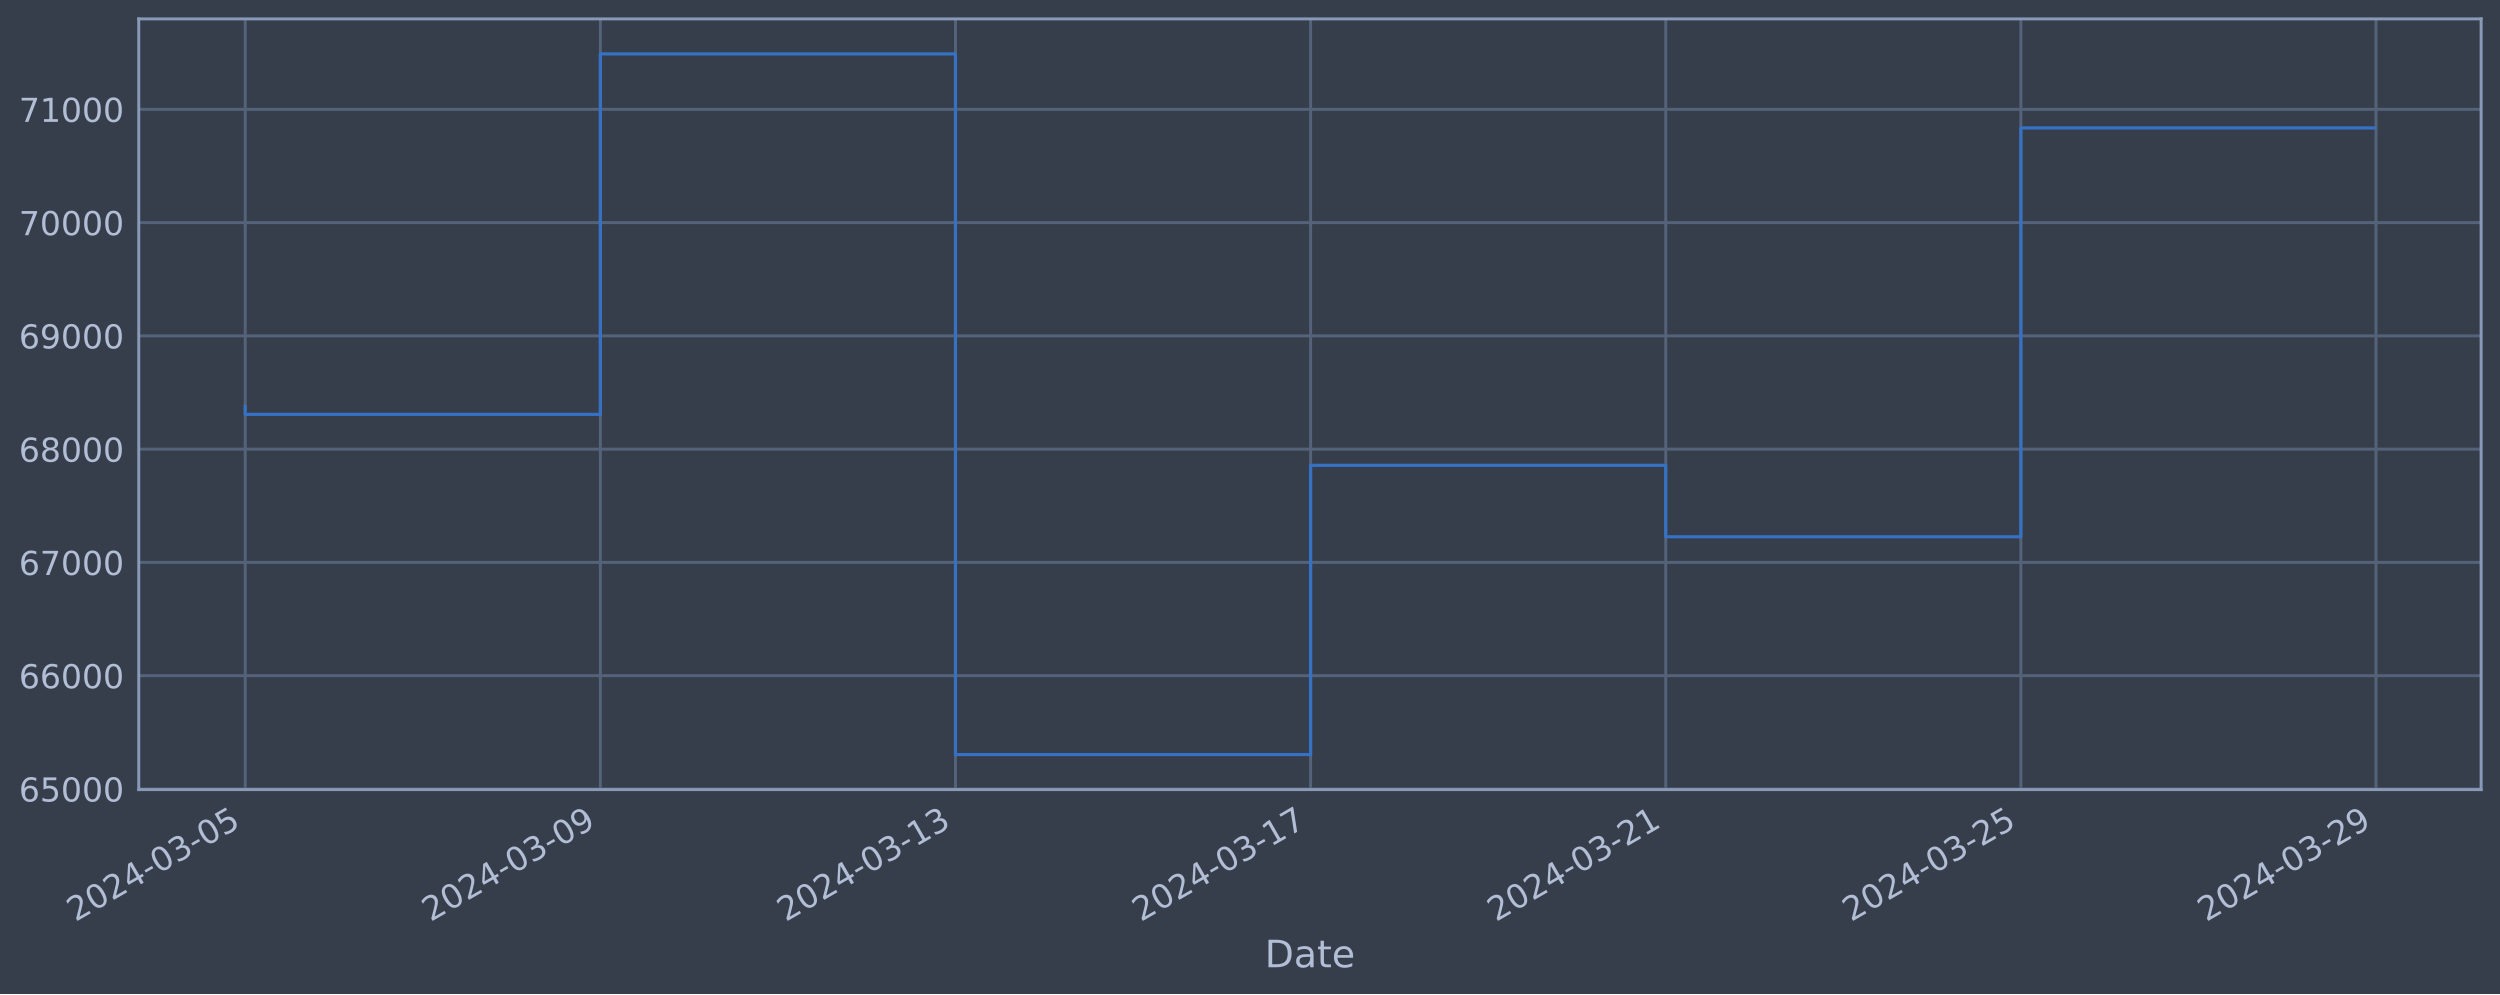
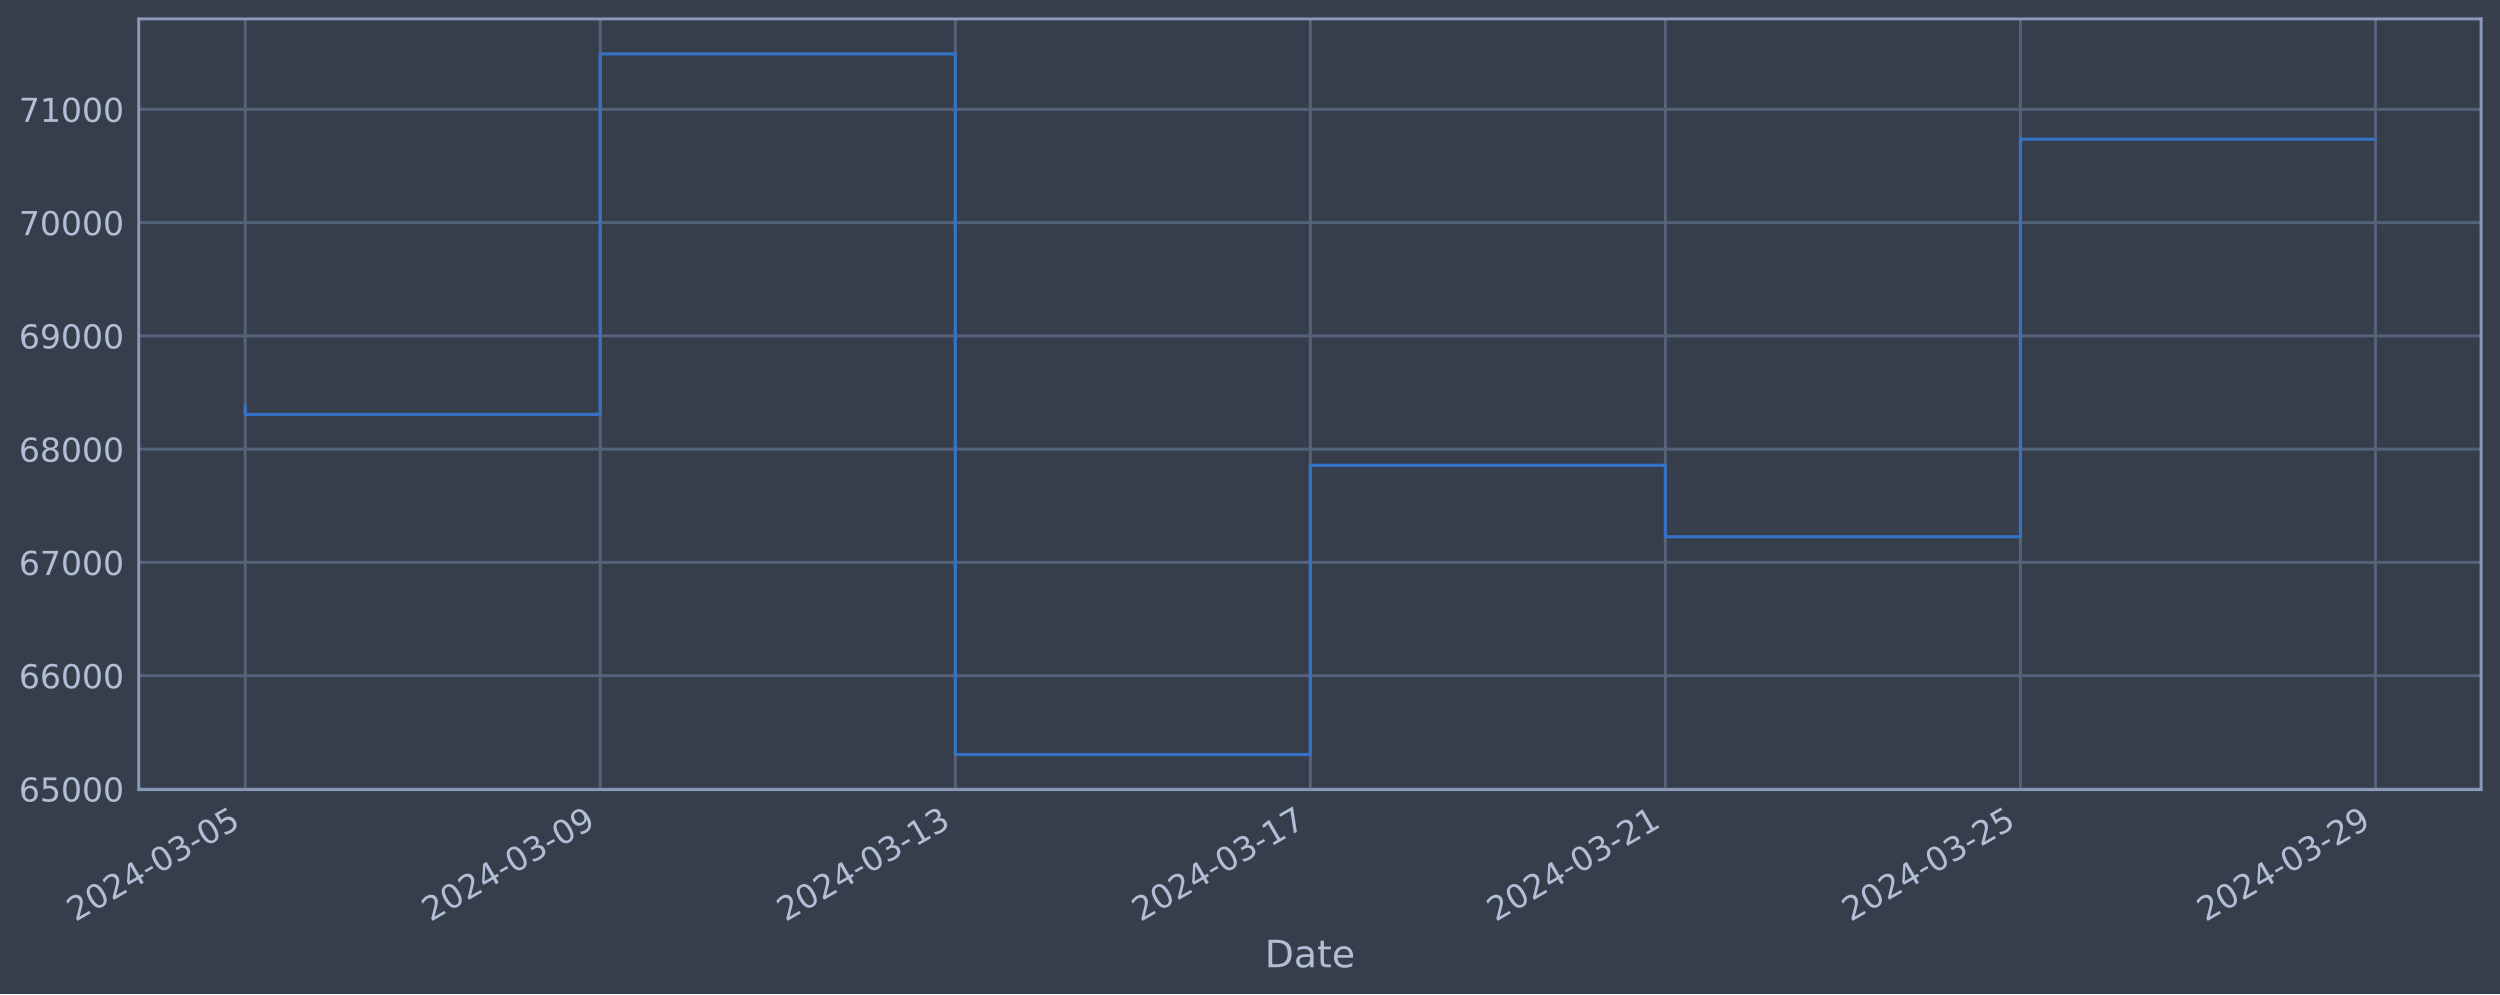
<svg xmlns="http://www.w3.org/2000/svg" xmlns:xlink="http://www.w3.org/1999/xlink" width="952.884pt" height="378.87pt" viewBox="0 0 952.884 378.87" version="1.1">
  <defs>
    <style type="text/css">*{stroke-linejoin: round; stroke-linecap: butt}</style>
  </defs>
  <g id="figure_1">
    <g id="patch_1">
      <path d="M 0 378.87  L 952.884 378.87  L 952.884 0  L 0 0  z " style="fill: #373e4b" />
    </g>
    <g id="axes_1">
      <g id="patch_2">
        <path d="M 52.884 300.96  L 945.684 300.96  L 945.684 7.2  L 52.884 7.2  z " style="fill: #373e4b" />
      </g>
      <g id="matplotlib.axis_1">
        <g id="xtick_1">
          <g id="line2d_1">
-             <path d="M 93.466 300.96  L 93.466 7.2  " clip-path="url(#pee3a7ba342)" style="fill: none; stroke: #546379; stroke-width: 1.12; stroke-linecap: square" />
+             <path d="M 93.466 300.96  L 93.466 7.2  " clip-path="url(#p8250691b91)" style="fill: none; stroke: #546379; stroke-width: 1.12; stroke-linecap: square" />
          </g>
          <g id="line2d_2" />
          <g id="text_1">
            <g style="fill: #b1bed6" transform="translate(28.74006 351.4642) rotate(-30) scale(0.126 -0.126)">
              <defs>
                <path id="DejaVuSans-32" d="M 1228 531  L 3431 531  L 3431 0  L 469 0  L 469 531  Q 828 903 1448 1529  Q 2069 2156 2228 2338  Q 2531 2678 2651 2914  Q 2772 3150 2772 3378  Q 2772 3750 2511 3984  Q 2250 4219 1831 4219  Q 1534 4219 1204 4116  Q 875 4013 500 3803  L 500 4441  Q 881 4594 1212 4672  Q 1544 4750 1819 4750  Q 2544 4750 2975 4387  Q 3406 4025 3406 3419  Q 3406 3131 3298 2873  Q 3191 2616 2906 2266  Q 2828 2175 2409 1742  Q 1991 1309 1228 531  z " transform="scale(0.015625)" />
                <path id="DejaVuSans-30" d="M 2034 4250  Q 1547 4250 1301 3770  Q 1056 3291 1056 2328  Q 1056 1369 1301 889  Q 1547 409 2034 409  Q 2525 409 2770 889  Q 3016 1369 3016 2328  Q 3016 3291 2770 3770  Q 2525 4250 2034 4250  z M 2034 4750  Q 2819 4750 3233 4129  Q 3647 3509 3647 2328  Q 3647 1150 3233 529  Q 2819 -91 2034 -91  Q 1250 -91 836 529  Q 422 1150 422 2328  Q 422 3509 836 4129  Q 1250 4750 2034 4750  z " transform="scale(0.015625)" />
                <path id="DejaVuSans-34" d="M 2419 4116  L 825 1625  L 2419 1625  L 2419 4116  z M 2253 4666  L 3047 4666  L 3047 1625  L 3713 1625  L 3713 1100  L 3047 1100  L 3047 0  L 2419 0  L 2419 1100  L 313 1100  L 313 1709  L 2253 4666  z " transform="scale(0.015625)" />
                <path id="DejaVuSans-2d" d="M 313 2009  L 1997 2009  L 1997 1497  L 313 1497  L 313 2009  z " transform="scale(0.015625)" />
                <path id="DejaVuSans-33" d="M 2597 2516  Q 3050 2419 3304 2112  Q 3559 1806 3559 1356  Q 3559 666 3084 287  Q 2609 -91 1734 -91  Q 1441 -91 1130 -33  Q 819 25 488 141  L 488 750  Q 750 597 1062 519  Q 1375 441 1716 441  Q 2309 441 2620 675  Q 2931 909 2931 1356  Q 2931 1769 2642 2001  Q 2353 2234 1838 2234  L 1294 2234  L 1294 2753  L 1863 2753  Q 2328 2753 2575 2939  Q 2822 3125 2822 3475  Q 2822 3834 2567 4026  Q 2313 4219 1838 4219  Q 1578 4219 1281 4162  Q 984 4106 628 3988  L 628 4550  Q 988 4650 1302 4700  Q 1616 4750 1894 4750  Q 2613 4750 3031 4423  Q 3450 4097 3450 3541  Q 3450 3153 3228 2886  Q 3006 2619 2597 2516  z " transform="scale(0.015625)" />
                <path id="DejaVuSans-35" d="M 691 4666  L 3169 4666  L 3169 4134  L 1269 4134  L 1269 2991  Q 1406 3038 1543 3061  Q 1681 3084 1819 3084  Q 2600 3084 3056 2656  Q 3513 2228 3513 1497  Q 3513 744 3044 326  Q 2575 -91 1722 -91  Q 1428 -91 1123 -41  Q 819 9 494 109  L 494 744  Q 775 591 1075 516  Q 1375 441 1709 441  Q 2250 441 2565 725  Q 2881 1009 2881 1497  Q 2881 1984 2565 2268  Q 2250 2553 1709 2553  Q 1456 2553 1204 2497  Q 953 2441 691 2322  L 691 4666  z " transform="scale(0.015625)" />
              </defs>
              <use xlink:href="#DejaVuSans-32" />
              <use xlink:href="#DejaVuSans-30" x="63.623" />
              <use xlink:href="#DejaVuSans-32" x="127.246" />
              <use xlink:href="#DejaVuSans-34" x="190.869" />
              <use xlink:href="#DejaVuSans-2d" x="254.492" />
              <use xlink:href="#DejaVuSans-30" x="290.576" />
              <use xlink:href="#DejaVuSans-33" x="354.199" />
              <use xlink:href="#DejaVuSans-2d" x="417.822" />
              <use xlink:href="#DejaVuSans-30" x="453.906" />
              <use xlink:href="#DejaVuSans-35" x="517.529" />
            </g>
          </g>
        </g>
        <g id="xtick_2">
          <g id="line2d_3">
-             <path d="M 228.824 300.96  L 228.824 7.2  " clip-path="url(#pee3a7ba342)" style="fill: none; stroke: #546379; stroke-width: 1.12; stroke-linecap: square" />
+             <path d="M 228.791 300.96  L 228.791 7.2  " clip-path="url(#p8250691b91)" style="fill: none; stroke: #546379; stroke-width: 1.12; stroke-linecap: square" />
          </g>
          <g id="line2d_4" />
          <g id="text_2">
-             <g style="fill: #b1bed6" transform="translate(164.0984 351.4642) rotate(-30) scale(0.126 -0.126)">
+             <g style="fill: #b1bed6" transform="translate(164.065 351.4642) rotate(-30) scale(0.126 -0.126)">
              <defs>
                <path id="DejaVuSans-39" d="M 703 97  L 703 672  Q 941 559 1184 500  Q 1428 441 1663 441  Q 2288 441 2617 861  Q 2947 1281 2994 2138  Q 2813 1869 2534 1725  Q 2256 1581 1919 1581  Q 1219 1581 811 2004  Q 403 2428 403 3163  Q 403 3881 828 4315  Q 1253 4750 1959 4750  Q 2769 4750 3195 4129  Q 3622 3509 3622 2328  Q 3622 1225 3098 567  Q 2575 -91 1691 -91  Q 1453 -91 1209 -44  Q 966 3 703 97  z M 1959 2075  Q 2384 2075 2632 2365  Q 2881 2656 2881 3163  Q 2881 3666 2632 3958  Q 2384 4250 1959 4250  Q 1534 4250 1286 3958  Q 1038 3666 1038 3163  Q 1038 2656 1286 2365  Q 1534 2075 1959 2075  z " transform="scale(0.015625)" />
              </defs>
              <use xlink:href="#DejaVuSans-32" />
              <use xlink:href="#DejaVuSans-30" x="63.623" />
              <use xlink:href="#DejaVuSans-32" x="127.246" />
              <use xlink:href="#DejaVuSans-34" x="190.869" />
              <use xlink:href="#DejaVuSans-2d" x="254.492" />
              <use xlink:href="#DejaVuSans-30" x="290.576" />
              <use xlink:href="#DejaVuSans-33" x="354.199" />
              <use xlink:href="#DejaVuSans-2d" x="417.822" />
              <use xlink:href="#DejaVuSans-30" x="453.906" />
              <use xlink:href="#DejaVuSans-39" x="517.529" />
            </g>
          </g>
        </g>
        <g id="xtick_3">
          <g id="line2d_5">
-             <path d="M 364.182 300.96  L 364.182 7.2  " clip-path="url(#pee3a7ba342)" style="fill: none; stroke: #546379; stroke-width: 1.12; stroke-linecap: square" />
+             <path d="M 364.115 300.96  L 364.115 7.2  " clip-path="url(#p8250691b91)" style="fill: none; stroke: #546379; stroke-width: 1.12; stroke-linecap: square" />
          </g>
          <g id="line2d_6" />
          <g id="text_3">
-             <g style="fill: #b1bed6" transform="translate(299.4567 351.4642) rotate(-30) scale(0.126 -0.126)">
+             <g style="fill: #b1bed6" transform="translate(299.3899 351.4642) rotate(-30) scale(0.126 -0.126)">
              <defs>
                <path id="DejaVuSans-31" d="M 794 531  L 1825 531  L 1825 4091  L 703 3866  L 703 4441  L 1819 4666  L 2450 4666  L 2450 531  L 3481 531  L 3481 0  L 794 0  L 794 531  z " transform="scale(0.015625)" />
              </defs>
              <use xlink:href="#DejaVuSans-32" />
              <use xlink:href="#DejaVuSans-30" x="63.623" />
              <use xlink:href="#DejaVuSans-32" x="127.246" />
              <use xlink:href="#DejaVuSans-34" x="190.869" />
              <use xlink:href="#DejaVuSans-2d" x="254.492" />
              <use xlink:href="#DejaVuSans-30" x="290.576" />
              <use xlink:href="#DejaVuSans-33" x="354.199" />
              <use xlink:href="#DejaVuSans-2d" x="417.822" />
              <use xlink:href="#DejaVuSans-31" x="453.906" />
              <use xlink:href="#DejaVuSans-33" x="517.529" />
            </g>
          </g>
        </g>
        <g id="xtick_4">
          <g id="line2d_7">
-             <path d="M 499.54 300.96  L 499.54 7.2  " clip-path="url(#pee3a7ba342)" style="fill: none; stroke: #546379; stroke-width: 1.12; stroke-linecap: square" />
+             <path d="M 499.44 300.96  L 499.44 7.2  " clip-path="url(#p8250691b91)" style="fill: none; stroke: #546379; stroke-width: 1.12; stroke-linecap: square" />
          </g>
          <g id="line2d_8" />
          <g id="text_4">
-             <g style="fill: #b1bed6" transform="translate(434.815 351.4642) rotate(-30) scale(0.126 -0.126)">
+             <g style="fill: #b1bed6" transform="translate(434.7149 351.4642) rotate(-30) scale(0.126 -0.126)">
              <defs>
                <path id="DejaVuSans-37" d="M 525 4666  L 3525 4666  L 3525 4397  L 1831 0  L 1172 0  L 2766 4134  L 525 4134  L 525 4666  z " transform="scale(0.015625)" />
              </defs>
              <use xlink:href="#DejaVuSans-32" />
              <use xlink:href="#DejaVuSans-30" x="63.623" />
              <use xlink:href="#DejaVuSans-32" x="127.246" />
              <use xlink:href="#DejaVuSans-34" x="190.869" />
              <use xlink:href="#DejaVuSans-2d" x="254.492" />
              <use xlink:href="#DejaVuSans-30" x="290.576" />
              <use xlink:href="#DejaVuSans-33" x="354.199" />
              <use xlink:href="#DejaVuSans-2d" x="417.822" />
              <use xlink:href="#DejaVuSans-31" x="453.906" />
              <use xlink:href="#DejaVuSans-37" x="517.529" />
            </g>
          </g>
        </g>
        <g id="xtick_5">
          <g id="line2d_9">
-             <path d="M 634.899 300.96  L 634.899 7.2  " clip-path="url(#pee3a7ba342)" style="fill: none; stroke: #546379; stroke-width: 1.12; stroke-linecap: square" />
+             <path d="M 634.765 300.96  L 634.765 7.2  " clip-path="url(#p8250691b91)" style="fill: none; stroke: #546379; stroke-width: 1.12; stroke-linecap: square" />
          </g>
          <g id="line2d_10" />
          <g id="text_5">
-             <g style="fill: #b1bed6" transform="translate(570.1733 351.4642) rotate(-30) scale(0.126 -0.126)">
+             <g style="fill: #b1bed6" transform="translate(570.0398 351.4642) rotate(-30) scale(0.126 -0.126)">
              <use xlink:href="#DejaVuSans-32" />
              <use xlink:href="#DejaVuSans-30" x="63.623" />
              <use xlink:href="#DejaVuSans-32" x="127.246" />
              <use xlink:href="#DejaVuSans-34" x="190.869" />
              <use xlink:href="#DejaVuSans-2d" x="254.492" />
              <use xlink:href="#DejaVuSans-30" x="290.576" />
              <use xlink:href="#DejaVuSans-33" x="354.199" />
              <use xlink:href="#DejaVuSans-2d" x="417.822" />
              <use xlink:href="#DejaVuSans-32" x="453.906" />
              <use xlink:href="#DejaVuSans-31" x="517.529" />
            </g>
          </g>
        </g>
        <g id="xtick_6">
          <g id="line2d_11">
-             <path d="M 770.257 300.96  L 770.257 7.2  " clip-path="url(#pee3a7ba342)" style="fill: none; stroke: #546379; stroke-width: 1.12; stroke-linecap: square" />
+             <path d="M 770.09 300.96  L 770.09 7.2  " clip-path="url(#p8250691b91)" style="fill: none; stroke: #546379; stroke-width: 1.12; stroke-linecap: square" />
          </g>
          <g id="line2d_12" />
          <g id="text_6">
-             <g style="fill: #b1bed6" transform="translate(705.5316 351.4642) rotate(-30) scale(0.126 -0.126)">
+             <g style="fill: #b1bed6" transform="translate(705.3647 351.4642) rotate(-30) scale(0.126 -0.126)">
              <use xlink:href="#DejaVuSans-32" />
              <use xlink:href="#DejaVuSans-30" x="63.623" />
              <use xlink:href="#DejaVuSans-32" x="127.246" />
              <use xlink:href="#DejaVuSans-34" x="190.869" />
              <use xlink:href="#DejaVuSans-2d" x="254.492" />
              <use xlink:href="#DejaVuSans-30" x="290.576" />
              <use xlink:href="#DejaVuSans-33" x="354.199" />
              <use xlink:href="#DejaVuSans-2d" x="417.822" />
              <use xlink:href="#DejaVuSans-32" x="453.906" />
              <use xlink:href="#DejaVuSans-35" x="517.529" />
            </g>
          </g>
        </g>
        <g id="xtick_7">
          <g id="line2d_13">
-             <path d="M 905.615 300.96  L 905.615 7.2  " clip-path="url(#pee3a7ba342)" style="fill: none; stroke: #546379; stroke-width: 1.12; stroke-linecap: square" />
+             <path d="M 905.415 300.96  L 905.415 7.2  " clip-path="url(#p8250691b91)" style="fill: none; stroke: #546379; stroke-width: 1.12; stroke-linecap: square" />
          </g>
          <g id="line2d_14" />
          <g id="text_7">
-             <g style="fill: #b1bed6" transform="translate(840.8899 351.4642) rotate(-30) scale(0.126 -0.126)">
+             <g style="fill: #b1bed6" transform="translate(840.6897 351.4642) rotate(-30) scale(0.126 -0.126)">
              <use xlink:href="#DejaVuSans-32" />
              <use xlink:href="#DejaVuSans-30" x="63.623" />
              <use xlink:href="#DejaVuSans-32" x="127.246" />
              <use xlink:href="#DejaVuSans-34" x="190.869" />
              <use xlink:href="#DejaVuSans-2d" x="254.492" />
              <use xlink:href="#DejaVuSans-30" x="290.576" />
              <use xlink:href="#DejaVuSans-33" x="354.199" />
              <use xlink:href="#DejaVuSans-2d" x="417.822" />
              <use xlink:href="#DejaVuSans-32" x="453.906" />
              <use xlink:href="#DejaVuSans-39" x="517.529" />
            </g>
          </g>
        </g>
        <g id="text_8">
          <g style="fill: #b1bed6" transform="translate(482.0746 368.6753) scale(0.144 -0.144)">
            <defs>
              <path id="DejaVuSans-44" d="M 1259 4147  L 1259 519  L 2022 519  Q 2988 519 3436 956  Q 3884 1394 3884 2338  Q 3884 3275 3436 3711  Q 2988 4147 2022 4147  L 1259 4147  z M 628 4666  L 1925 4666  Q 3281 4666 3915 4102  Q 4550 3538 4550 2338  Q 4550 1131 3912 565  Q 3275 0 1925 0  L 628 0  L 628 4666  z " transform="scale(0.015625)" />
              <path id="DejaVuSans-61" d="M 2194 1759  Q 1497 1759 1228 1600  Q 959 1441 959 1056  Q 959 750 1161 570  Q 1363 391 1709 391  Q 2188 391 2477 730  Q 2766 1069 2766 1631  L 2766 1759  L 2194 1759  z M 3341 1997  L 3341 0  L 2766 0  L 2766 531  Q 2569 213 2275 61  Q 1981 -91 1556 -91  Q 1019 -91 701 211  Q 384 513 384 1019  Q 384 1609 779 1909  Q 1175 2209 1959 2209  L 2766 2209  L 2766 2266  Q 2766 2663 2505 2880  Q 2244 3097 1772 3097  Q 1472 3097 1187 3025  Q 903 2953 641 2809  L 641 3341  Q 956 3463 1253 3523  Q 1550 3584 1831 3584  Q 2591 3584 2966 3190  Q 3341 2797 3341 1997  z " transform="scale(0.015625)" />
              <path id="DejaVuSans-74" d="M 1172 4494  L 1172 3500  L 2356 3500  L 2356 3053  L 1172 3053  L 1172 1153  Q 1172 725 1289 603  Q 1406 481 1766 481  L 2356 481  L 2356 0  L 1766 0  Q 1100 0 847 248  Q 594 497 594 1153  L 594 3053  L 172 3053  L 172 3500  L 594 3500  L 594 4494  L 1172 4494  z " transform="scale(0.015625)" />
              <path id="DejaVuSans-65" d="M 3597 1894  L 3597 1613  L 953 1613  Q 991 1019 1311 708  Q 1631 397 2203 397  Q 2534 397 2845 478  Q 3156 559 3463 722  L 3463 178  Q 3153 47 2828 -22  Q 2503 -91 2169 -91  Q 1331 -91 842 396  Q 353 884 353 1716  Q 353 2575 817 3079  Q 1281 3584 2069 3584  Q 2775 3584 3186 3129  Q 3597 2675 3597 1894  z M 3022 2063  Q 3016 2534 2758 2815  Q 2500 3097 2075 3097  Q 1594 3097 1305 2825  Q 1016 2553 972 2059  L 3022 2063  z " transform="scale(0.015625)" />
            </defs>
            <use xlink:href="#DejaVuSans-44" />
            <use xlink:href="#DejaVuSans-61" x="77.002" />
            <use xlink:href="#DejaVuSans-74" x="138.281" />
            <use xlink:href="#DejaVuSans-65" x="177.49" />
          </g>
        </g>
      </g>
      <g id="matplotlib.axis_2">
        <g id="ytick_1">
          <g id="line2d_15">
-             <path d="M 52.884 300.718  L 945.684 300.718  " clip-path="url(#pee3a7ba342)" style="fill: none; stroke: #546379; stroke-width: 1.12; stroke-linecap: square" />
+             <path d="M 52.884 300.718  L 945.684 300.718  " clip-path="url(#p8250691b91)" style="fill: none; stroke: #546379; stroke-width: 1.12; stroke-linecap: square" />
          </g>
          <g id="line2d_16" />
          <g id="text_9">
            <g style="fill: #b1bed6" transform="translate(7.2 305.5049) scale(0.126 -0.126)">
              <defs>
                <path id="DejaVuSans-36" d="M 2113 2584  Q 1688 2584 1439 2293  Q 1191 2003 1191 1497  Q 1191 994 1439 701  Q 1688 409 2113 409  Q 2538 409 2786 701  Q 3034 994 3034 1497  Q 3034 2003 2786 2293  Q 2538 2584 2113 2584  z M 3366 4563  L 3366 3988  Q 3128 4100 2886 4159  Q 2644 4219 2406 4219  Q 1781 4219 1451 3797  Q 1122 3375 1075 2522  Q 1259 2794 1537 2939  Q 1816 3084 2150 3084  Q 2853 3084 3261 2657  Q 3669 2231 3669 1497  Q 3669 778 3244 343  Q 2819 -91 2113 -91  Q 1303 -91 875 529  Q 447 1150 447 2328  Q 447 3434 972 4092  Q 1497 4750 2381 4750  Q 2619 4750 2861 4703  Q 3103 4656 3366 4563  z " transform="scale(0.015625)" />
              </defs>
              <use xlink:href="#DejaVuSans-36" />
              <use xlink:href="#DejaVuSans-35" x="63.623" />
              <use xlink:href="#DejaVuSans-30" x="127.246" />
              <use xlink:href="#DejaVuSans-30" x="190.869" />
              <use xlink:href="#DejaVuSans-30" x="254.492" />
            </g>
          </g>
        </g>
        <g id="ytick_2">
          <g id="line2d_17">
-             <path d="M 52.884 257.544  L 945.684 257.544  " clip-path="url(#pee3a7ba342)" style="fill: none; stroke: #546379; stroke-width: 1.12; stroke-linecap: square" />
+             <path d="M 52.884 257.544  L 945.684 257.544  " clip-path="url(#p8250691b91)" style="fill: none; stroke: #546379; stroke-width: 1.12; stroke-linecap: square" />
          </g>
          <g id="line2d_18" />
          <g id="text_10">
            <g style="fill: #b1bed6" transform="translate(7.2 262.331) scale(0.126 -0.126)">
              <use xlink:href="#DejaVuSans-36" />
              <use xlink:href="#DejaVuSans-36" x="63.623" />
              <use xlink:href="#DejaVuSans-30" x="127.246" />
              <use xlink:href="#DejaVuSans-30" x="190.869" />
              <use xlink:href="#DejaVuSans-30" x="254.492" />
            </g>
          </g>
        </g>
        <g id="ytick_3">
          <g id="line2d_19">
-             <path d="M 52.884 214.37  L 945.684 214.37  " clip-path="url(#pee3a7ba342)" style="fill: none; stroke: #546379; stroke-width: 1.12; stroke-linecap: square" />
+             <path d="M 52.884 214.37  L 945.684 214.37  " clip-path="url(#p8250691b91)" style="fill: none; stroke: #546379; stroke-width: 1.12; stroke-linecap: square" />
          </g>
          <g id="line2d_20" />
          <g id="text_11">
            <g style="fill: #b1bed6" transform="translate(7.2 219.157) scale(0.126 -0.126)">
              <use xlink:href="#DejaVuSans-36" />
              <use xlink:href="#DejaVuSans-37" x="63.623" />
              <use xlink:href="#DejaVuSans-30" x="127.246" />
              <use xlink:href="#DejaVuSans-30" x="190.869" />
              <use xlink:href="#DejaVuSans-30" x="254.492" />
            </g>
          </g>
        </g>
        <g id="ytick_4">
          <g id="line2d_21">
-             <path d="M 52.884 171.196  L 945.684 171.196  " clip-path="url(#pee3a7ba342)" style="fill: none; stroke: #546379; stroke-width: 1.12; stroke-linecap: square" />
+             <path d="M 52.884 171.196  L 945.684 171.196  " clip-path="url(#p8250691b91)" style="fill: none; stroke: #546379; stroke-width: 1.12; stroke-linecap: square" />
          </g>
          <g id="line2d_22" />
          <g id="text_12">
            <g style="fill: #b1bed6" transform="translate(7.2 175.9831) scale(0.126 -0.126)">
              <defs>
                <path id="DejaVuSans-38" d="M 2034 2216  Q 1584 2216 1326 1975  Q 1069 1734 1069 1313  Q 1069 891 1326 650  Q 1584 409 2034 409  Q 2484 409 2743 651  Q 3003 894 3003 1313  Q 3003 1734 2745 1975  Q 2488 2216 2034 2216  z M 1403 2484  Q 997 2584 770 2862  Q 544 3141 544 3541  Q 544 4100 942 4425  Q 1341 4750 2034 4750  Q 2731 4750 3128 4425  Q 3525 4100 3525 3541  Q 3525 3141 3298 2862  Q 3072 2584 2669 2484  Q 3125 2378 3379 2068  Q 3634 1759 3634 1313  Q 3634 634 3220 271  Q 2806 -91 2034 -91  Q 1263 -91 848 271  Q 434 634 434 1313  Q 434 1759 690 2068  Q 947 2378 1403 2484  z M 1172 3481  Q 1172 3119 1398 2916  Q 1625 2713 2034 2713  Q 2441 2713 2670 2916  Q 2900 3119 2900 3481  Q 2900 3844 2670 4047  Q 2441 4250 2034 4250  Q 1625 4250 1398 4047  Q 1172 3844 1172 3481  z " transform="scale(0.015625)" />
              </defs>
              <use xlink:href="#DejaVuSans-36" />
              <use xlink:href="#DejaVuSans-38" x="63.623" />
              <use xlink:href="#DejaVuSans-30" x="127.246" />
              <use xlink:href="#DejaVuSans-30" x="190.869" />
              <use xlink:href="#DejaVuSans-30" x="254.492" />
            </g>
          </g>
        </g>
        <g id="ytick_5">
          <g id="line2d_23">
-             <path d="M 52.884 128.022  L 945.684 128.022  " clip-path="url(#pee3a7ba342)" style="fill: none; stroke: #546379; stroke-width: 1.12; stroke-linecap: square" />
+             <path d="M 52.884 128.022  L 945.684 128.022  " clip-path="url(#p8250691b91)" style="fill: none; stroke: #546379; stroke-width: 1.12; stroke-linecap: square" />
          </g>
          <g id="line2d_24" />
          <g id="text_13">
            <g style="fill: #b1bed6" transform="translate(7.2 132.8092) scale(0.126 -0.126)">
              <use xlink:href="#DejaVuSans-36" />
              <use xlink:href="#DejaVuSans-39" x="63.623" />
              <use xlink:href="#DejaVuSans-30" x="127.246" />
              <use xlink:href="#DejaVuSans-30" x="190.869" />
              <use xlink:href="#DejaVuSans-30" x="254.492" />
            </g>
          </g>
        </g>
        <g id="ytick_6">
          <g id="line2d_25">
-             <path d="M 52.884 84.848  L 945.684 84.848  " clip-path="url(#pee3a7ba342)" style="fill: none; stroke: #546379; stroke-width: 1.12; stroke-linecap: square" />
+             <path d="M 52.884 84.848  L 945.684 84.848  " clip-path="url(#p8250691b91)" style="fill: none; stroke: #546379; stroke-width: 1.12; stroke-linecap: square" />
          </g>
          <g id="line2d_26" />
          <g id="text_14">
            <g style="fill: #b1bed6" transform="translate(7.2 89.63523) scale(0.126 -0.126)">
              <use xlink:href="#DejaVuSans-37" />
              <use xlink:href="#DejaVuSans-30" x="63.623" />
              <use xlink:href="#DejaVuSans-30" x="127.246" />
              <use xlink:href="#DejaVuSans-30" x="190.869" />
              <use xlink:href="#DejaVuSans-30" x="254.492" />
            </g>
          </g>
        </g>
        <g id="ytick_7">
          <g id="line2d_27">
-             <path d="M 52.884 41.674  L 945.684 41.674  " clip-path="url(#pee3a7ba342)" style="fill: none; stroke: #546379; stroke-width: 1.12; stroke-linecap: square" />
+             <path d="M 52.884 41.674  L 945.684 41.674  " clip-path="url(#p8250691b91)" style="fill: none; stroke: #546379; stroke-width: 1.12; stroke-linecap: square" />
          </g>
          <g id="line2d_28" />
          <g id="text_15">
            <g style="fill: #b1bed6" transform="translate(7.2 46.4613) scale(0.126 -0.126)">
              <use xlink:href="#DejaVuSans-37" />
              <use xlink:href="#DejaVuSans-31" x="63.623" />
              <use xlink:href="#DejaVuSans-30" x="127.246" />
              <use xlink:href="#DejaVuSans-30" x="190.869" />
              <use xlink:href="#DejaVuSans-30" x="254.492" />
            </g>
          </g>
        </g>
      </g>
      <g id="line2d_29">
-         <path d="M 93.466 154.891  L 93.466 157.946  L 228.824 157.946  L 228.824 20.553  L 364.182 20.553  L 364.182 287.607  L 499.54 287.607  L 499.54 177.362  L 634.899 177.362  L 634.899 204.598  L 770.257 204.598  L 770.257 48.764  L 905.102 48.764  " clip-path="url(#pee3a7ba342)" style="fill: none; stroke: #3572c6; stroke-width: 1.2; stroke-linecap: square" />
+         <path d="M 93.466 154.891  L 93.466 157.946  L 228.791 157.946  L 228.791 20.553  L 364.115 20.553  L 364.115 287.607  L 499.44 287.607  L 499.44 177.362  L 634.765 177.362  L 634.765 204.598  L 770.09 204.598  L 770.09 53.041  L 905.102 53.041  " clip-path="url(#p8250691b91)" style="fill: none; stroke: #3572c6; stroke-width: 1.2; stroke-linecap: square" />
      </g>
      <g id="patch_3">
        <path d="M 52.884 300.96  L 52.884 7.2  " style="fill: none; stroke: #899ab8; stroke-width: 1.12; stroke-linejoin: miter; stroke-linecap: square" />
      </g>
      <g id="patch_4">
        <path d="M 945.684 300.96  L 945.684 7.2  " style="fill: none; stroke: #899ab8; stroke-width: 1.12; stroke-linejoin: miter; stroke-linecap: square" />
      </g>
      <g id="patch_5">
        <path d="M 52.884 300.96  L 945.684 300.96  " style="fill: none; stroke: #899ab8; stroke-width: 1.12; stroke-linejoin: miter; stroke-linecap: square" />
      </g>
      <g id="patch_6">
        <path d="M 52.884 7.2  L 945.684 7.2  " style="fill: none; stroke: #899ab8; stroke-width: 1.12; stroke-linejoin: miter; stroke-linecap: square" />
      </g>
    </g>
  </g>
  <defs>
-     <clipPath id="pee3a7ba342">
+     <clipPath id="p8250691b91">
      <rect x="52.884" y="7.2" width="892.8" height="293.76" />
    </clipPath>
  </defs>
</svg>
